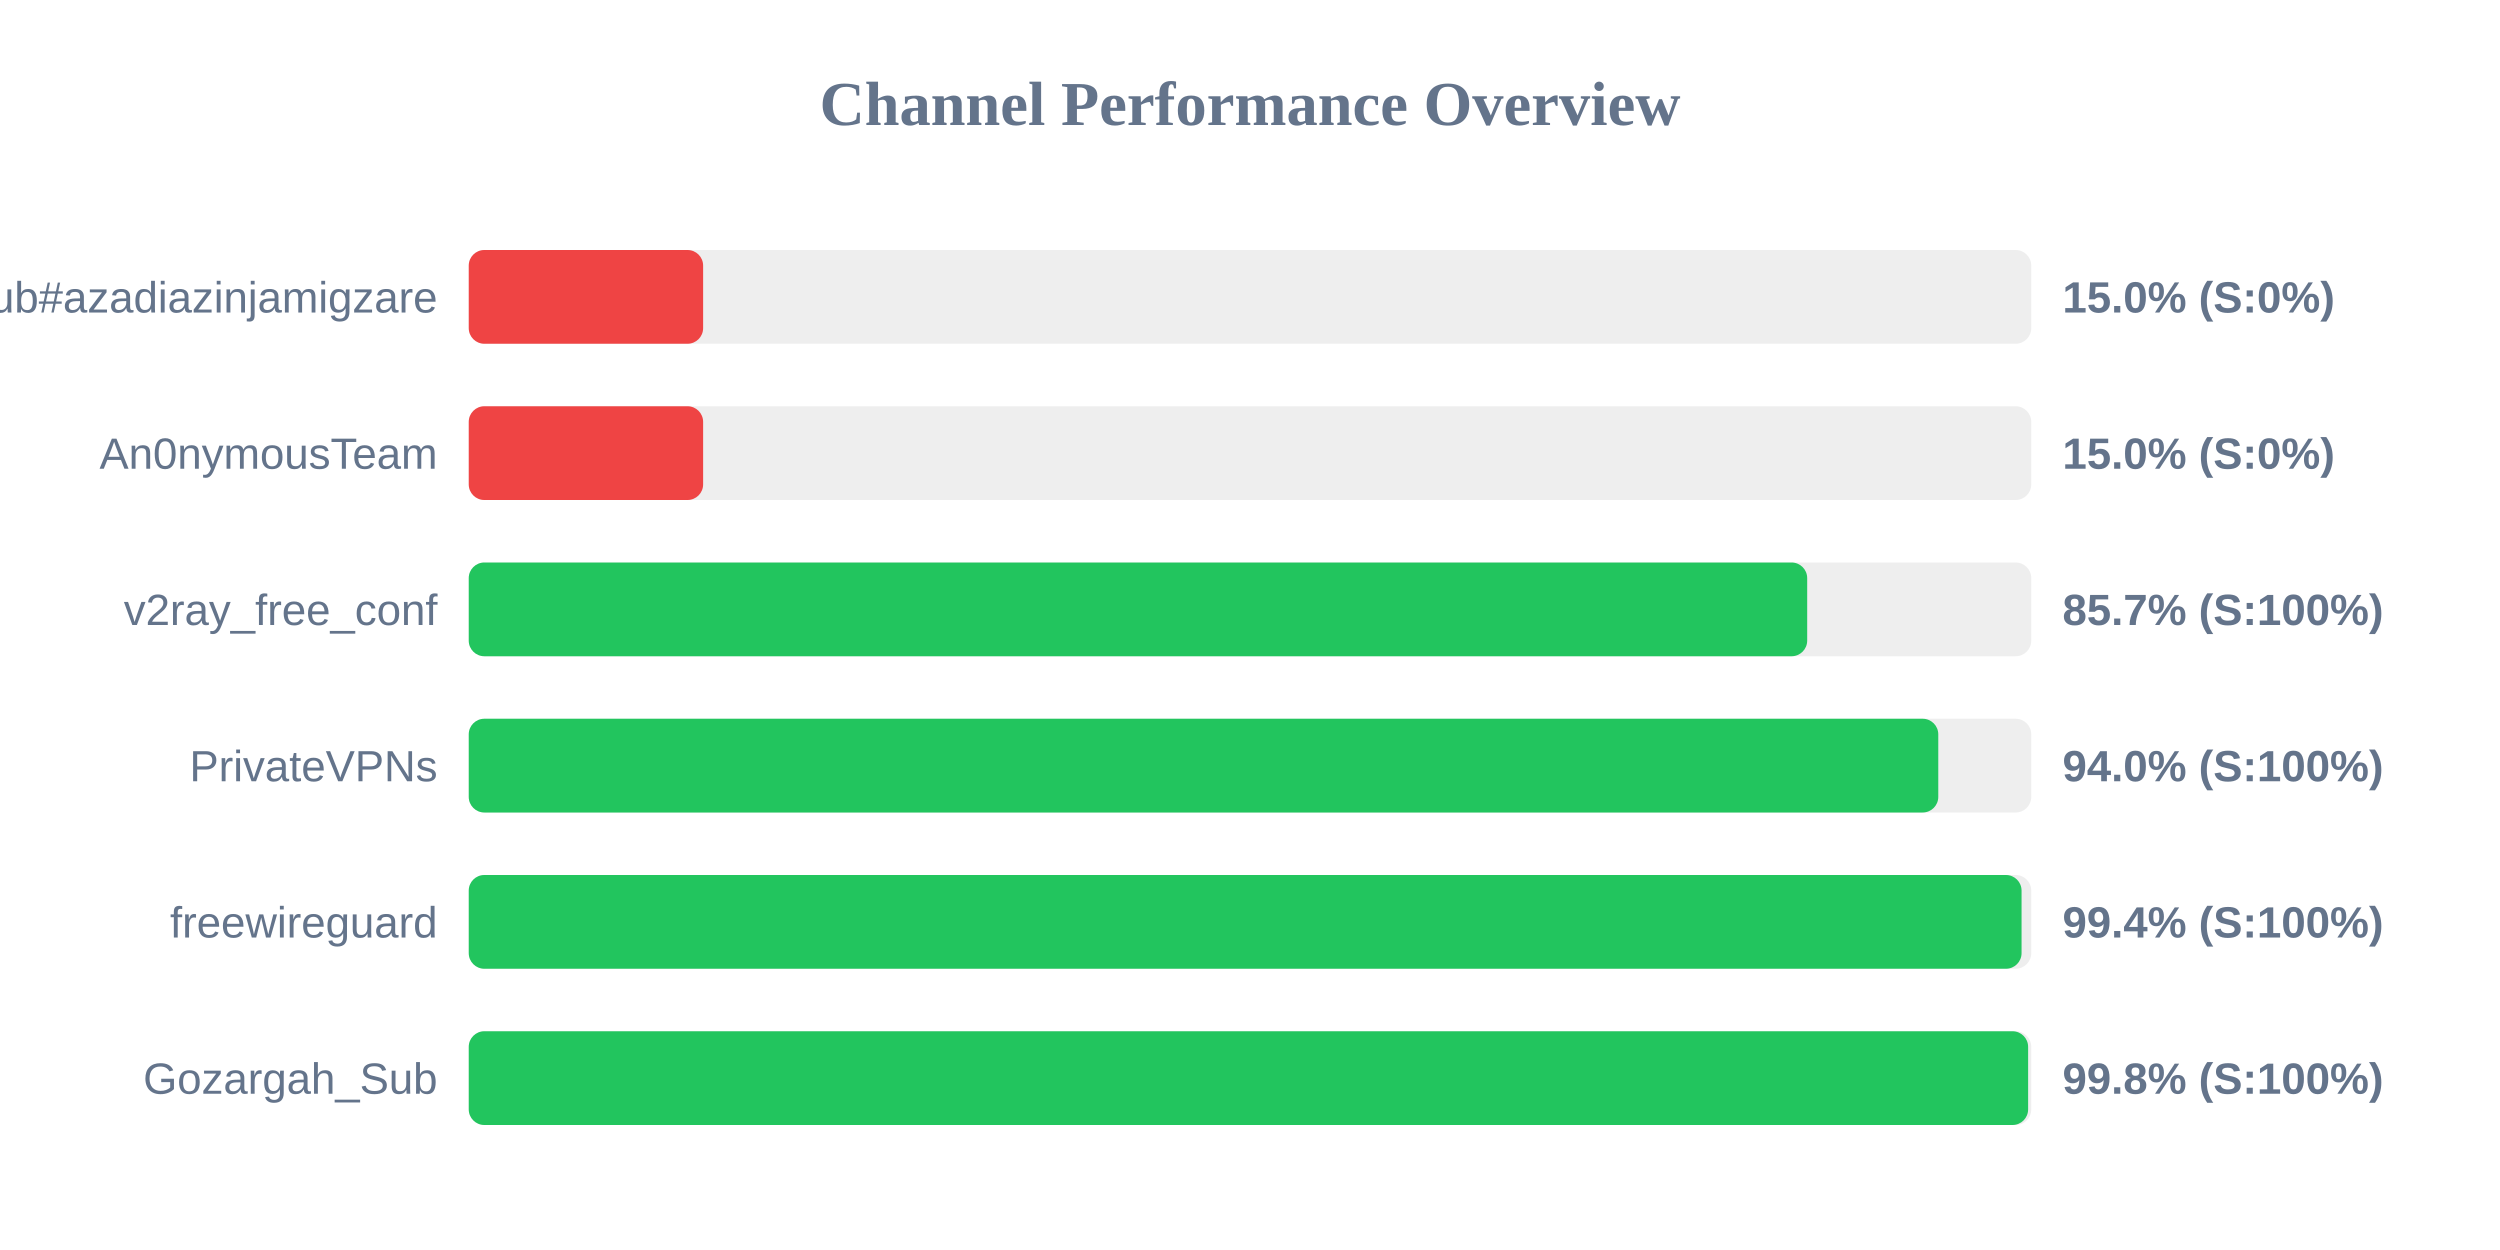
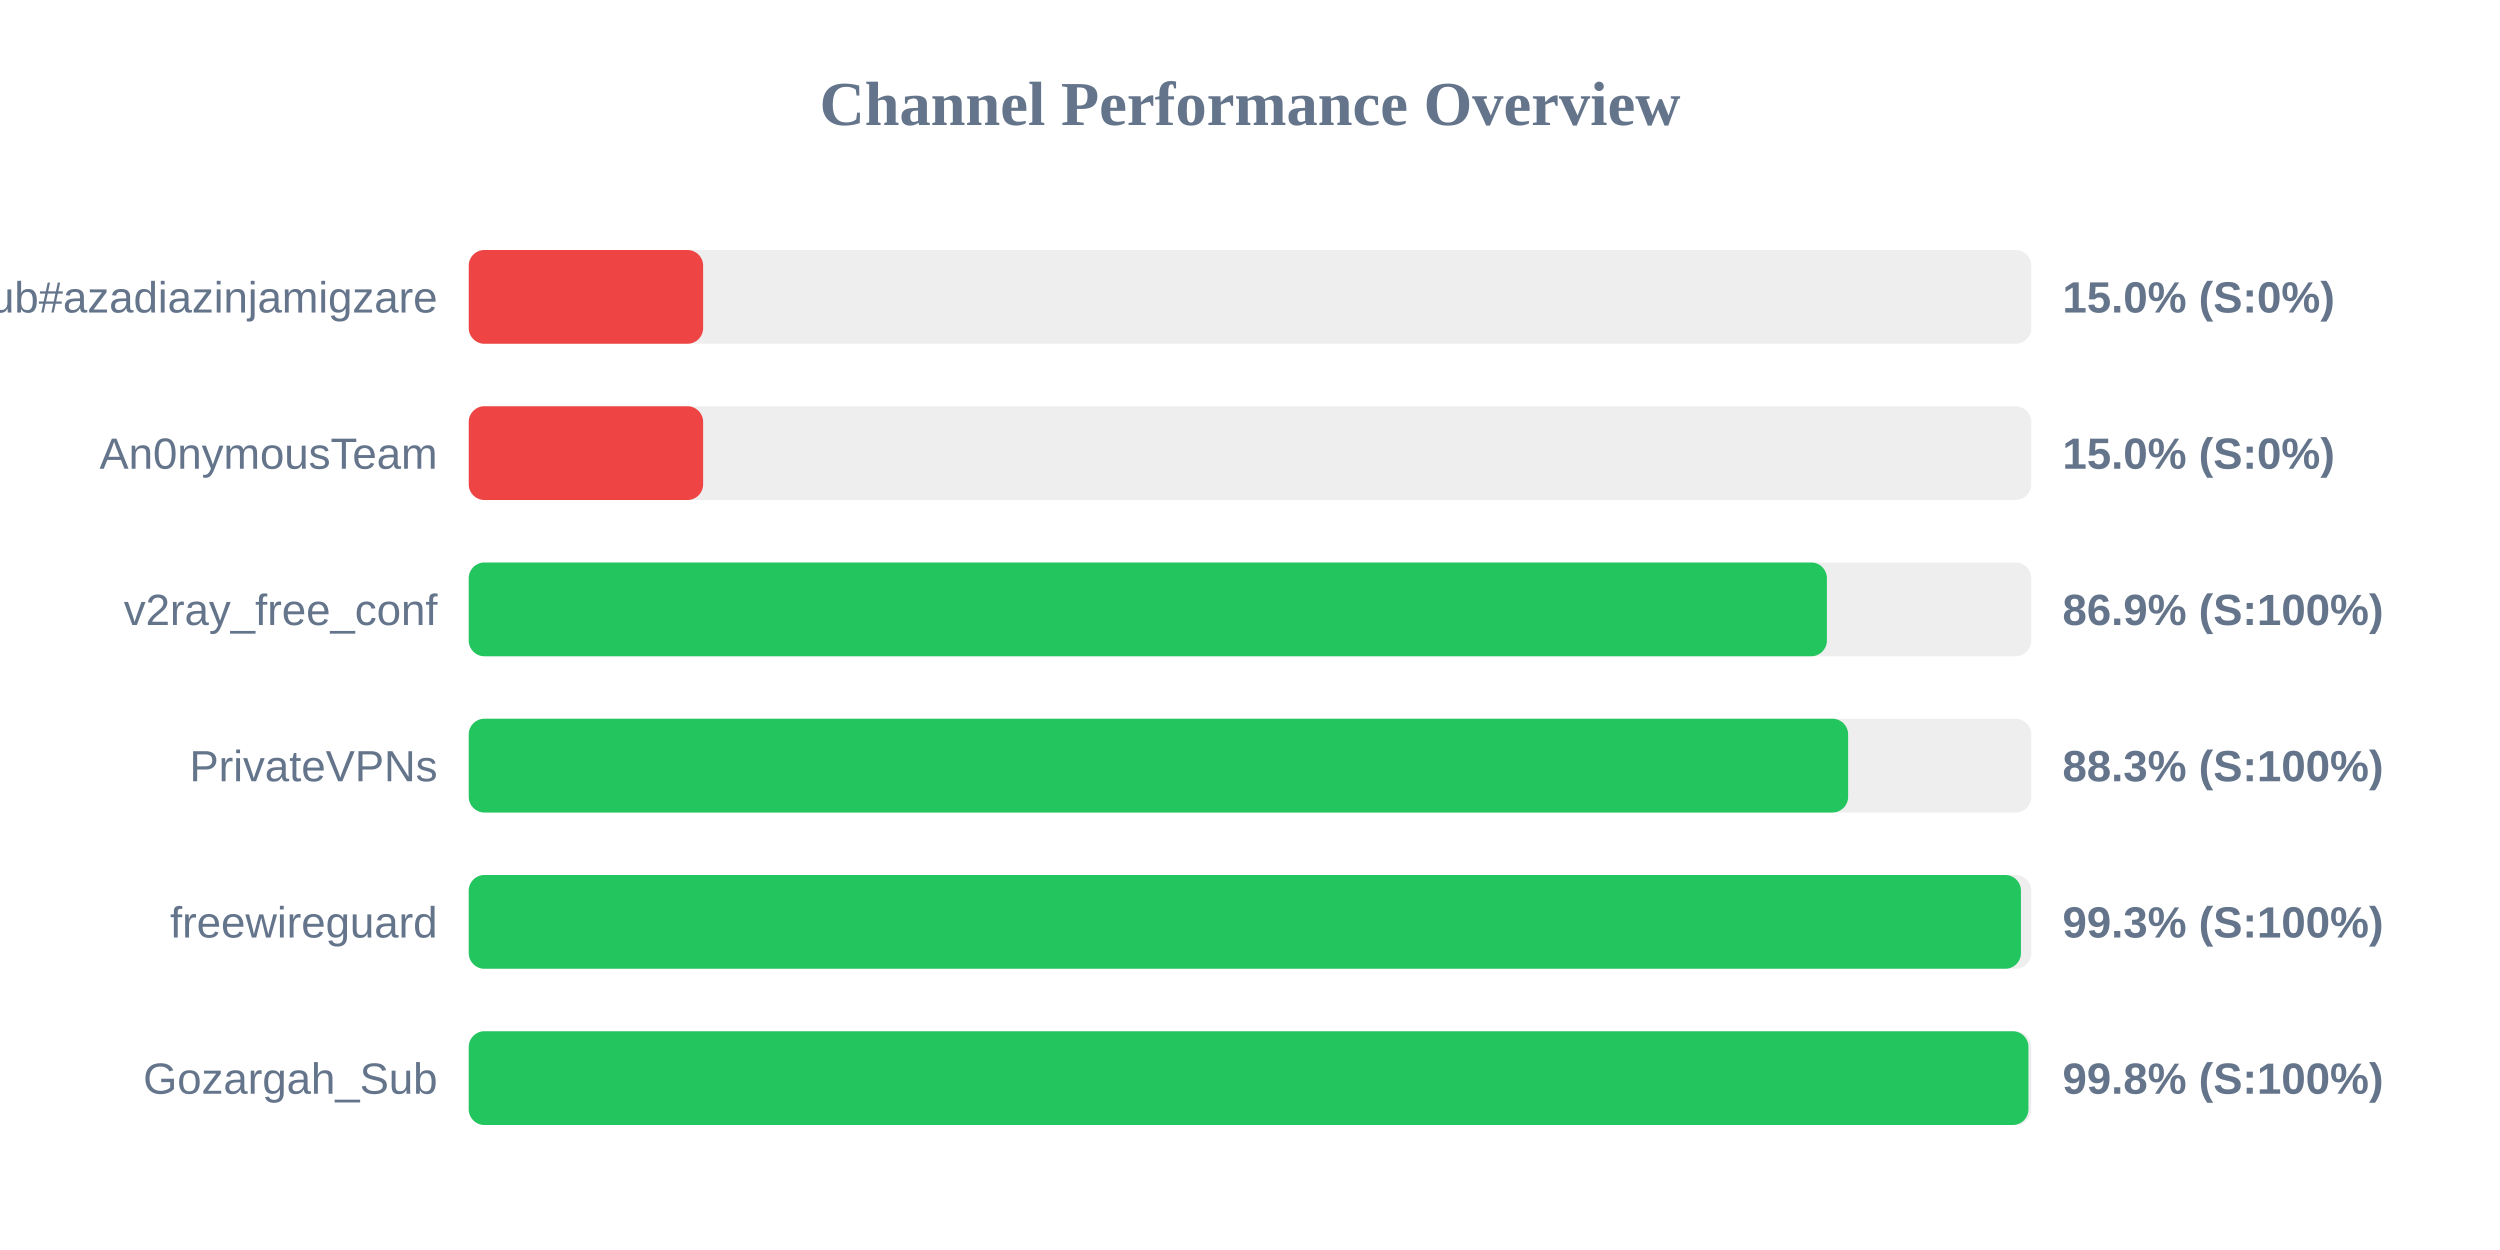
<svg xmlns="http://www.w3.org/2000/svg" width="800" height="400" version="1.1">
  <style>
        .row { font: 14px Arial; fill: #64748b; }
        .score { font: bold 14px Arial; fill: #64748b; }
    </style>
  <text x="400" y="40" text-anchor="middle" font-size="20px" font-weight="bold" fill="#64748b">Channel Performance Overview</text>
  <rect x="150" y="80" width="500" height="30" fill="#eee" rx="5" />
  <rect x="150" y="80" width="75.0" height="30" fill="#ef4444" rx="5" />
  <text x="140" y="100" text-anchor="end" class="row">Sub#azadiazinjamigzare</text>
  <text x="660" y="100" text-anchor="start" class="score">15.0% (S:0%)</text>
  <rect x="150" y="130" width="500" height="30" fill="#eee" rx="5" />
  <rect x="150" y="130" width="75.0" height="30" fill="#ef4444" rx="5" />
  <text x="140" y="150" text-anchor="end" class="row">An0nymousTeam</text>
  <text x="660" y="150" text-anchor="start" class="score">15.0% (S:0%)</text>
  <rect x="150" y="180" width="500" height="30" fill="#eee" rx="5" />
-   <rect x="150" y="180" width="428.3" height="30" fill="#22c55e" rx="5" />
+   <rect x="150" y="180" width="434.6" height="30" fill="#22c55e" rx="5" />
  <text x="140" y="200" text-anchor="end" class="row">v2ray_free_conf</text>
-   <text x="660" y="200" text-anchor="start" class="score">85.7% (S:100%)</text>
+   <text x="660" y="200" text-anchor="start" class="score">86.9% (S:100%)</text>
  <rect x="150" y="230" width="500" height="30" fill="#eee" rx="5" />
-   <rect x="150" y="230" width="470.25" height="30" fill="#22c55e" rx="5" />
+   <rect x="150" y="230" width="441.4" height="30" fill="#22c55e" rx="5" />
  <text x="140" y="250" text-anchor="end" class="row">PrivateVPNs</text>
-   <text x="660" y="250" text-anchor="start" class="score">94.0% (S:100%)</text>
+   <text x="660" y="250" text-anchor="start" class="score">88.3% (S:100%)</text>
  <rect x="150" y="280" width="500" height="30" fill="#eee" rx="5" />
-   <rect x="150" y="280" width="496.9" height="30" fill="#22c55e" rx="5" />
+   <rect x="150" y="280" width="496.7" height="30" fill="#22c55e" rx="5" />
  <text x="140" y="300" text-anchor="end" class="row">freewireguard</text>
-   <text x="660" y="300" text-anchor="start" class="score">99.4% (S:100%)</text>
+   <text x="660" y="300" text-anchor="start" class="score">99.3% (S:100%)</text>
  <rect x="150" y="330" width="500" height="30" fill="#eee" rx="5" />
-   <rect x="150" y="330" width="499.0" height="30" fill="#22c55e" rx="5" />
+   <rect x="150" y="330" width="499.1" height="30" fill="#22c55e" rx="5" />
  <text x="140" y="350" text-anchor="end" class="row">Gozargah_Sub</text>
  <text x="660" y="350" text-anchor="start" class="score">99.8% (S:100%)</text>
</svg>
